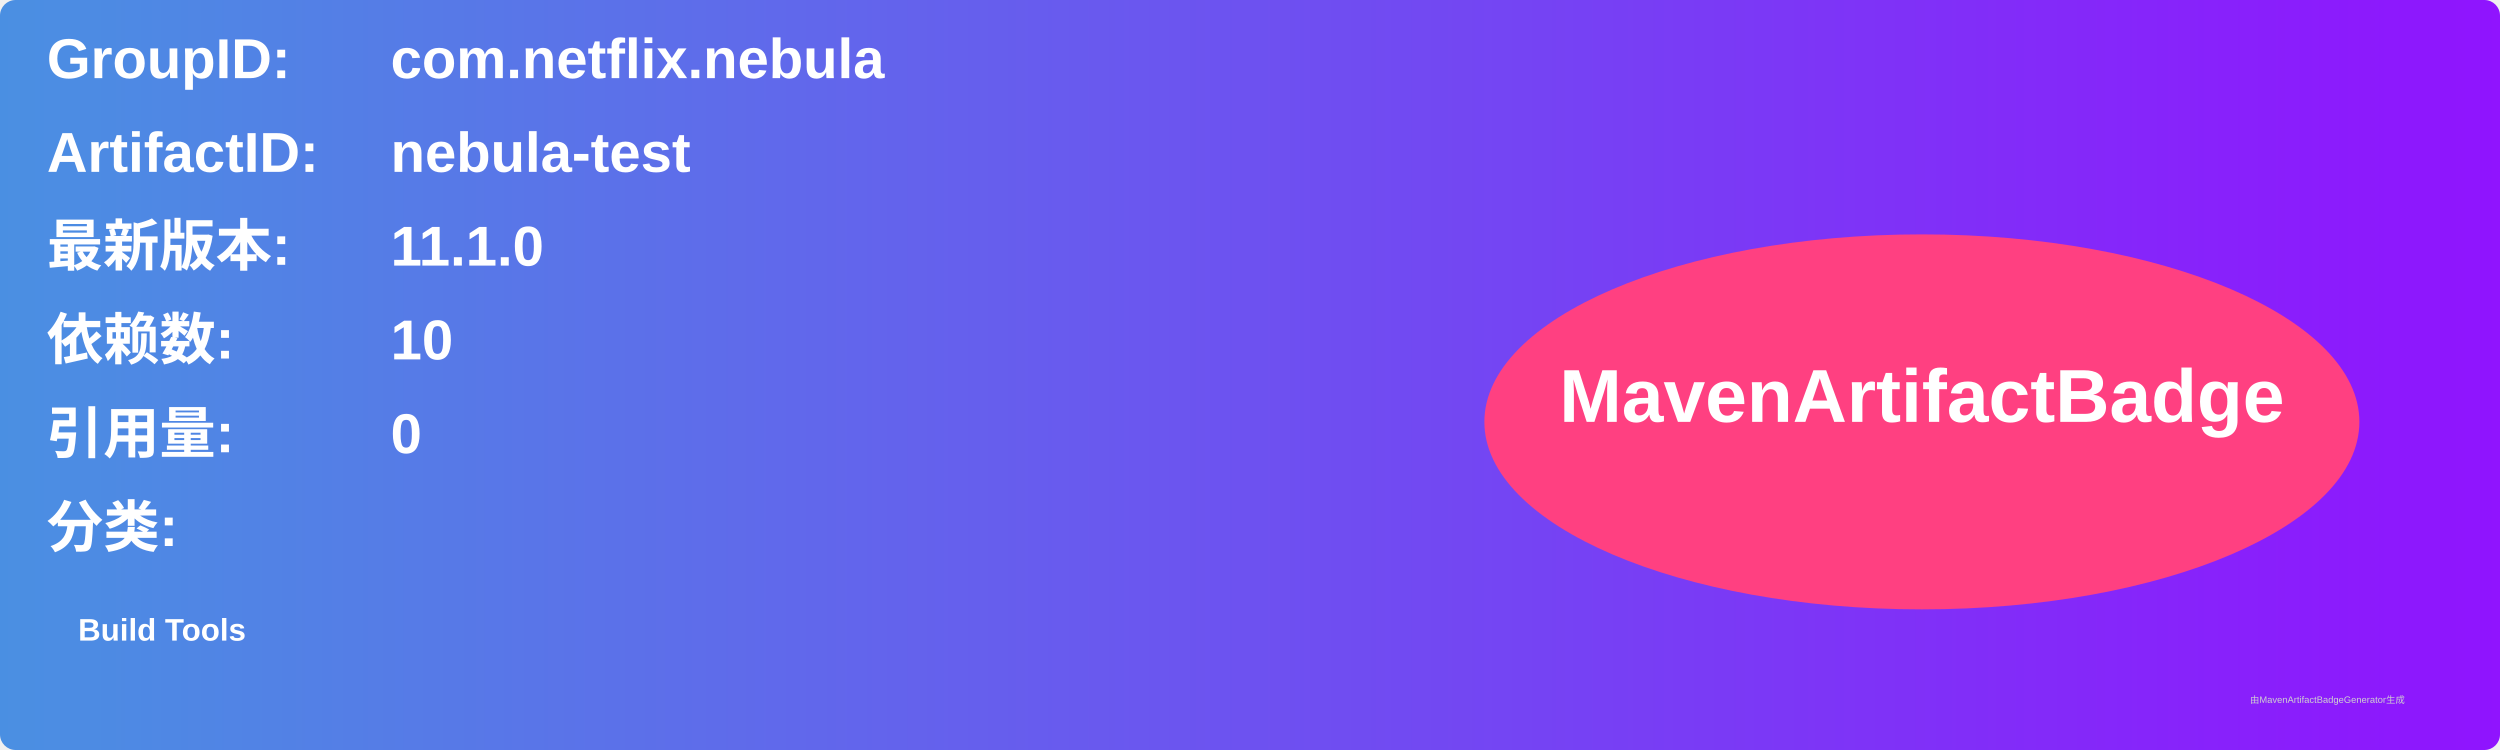
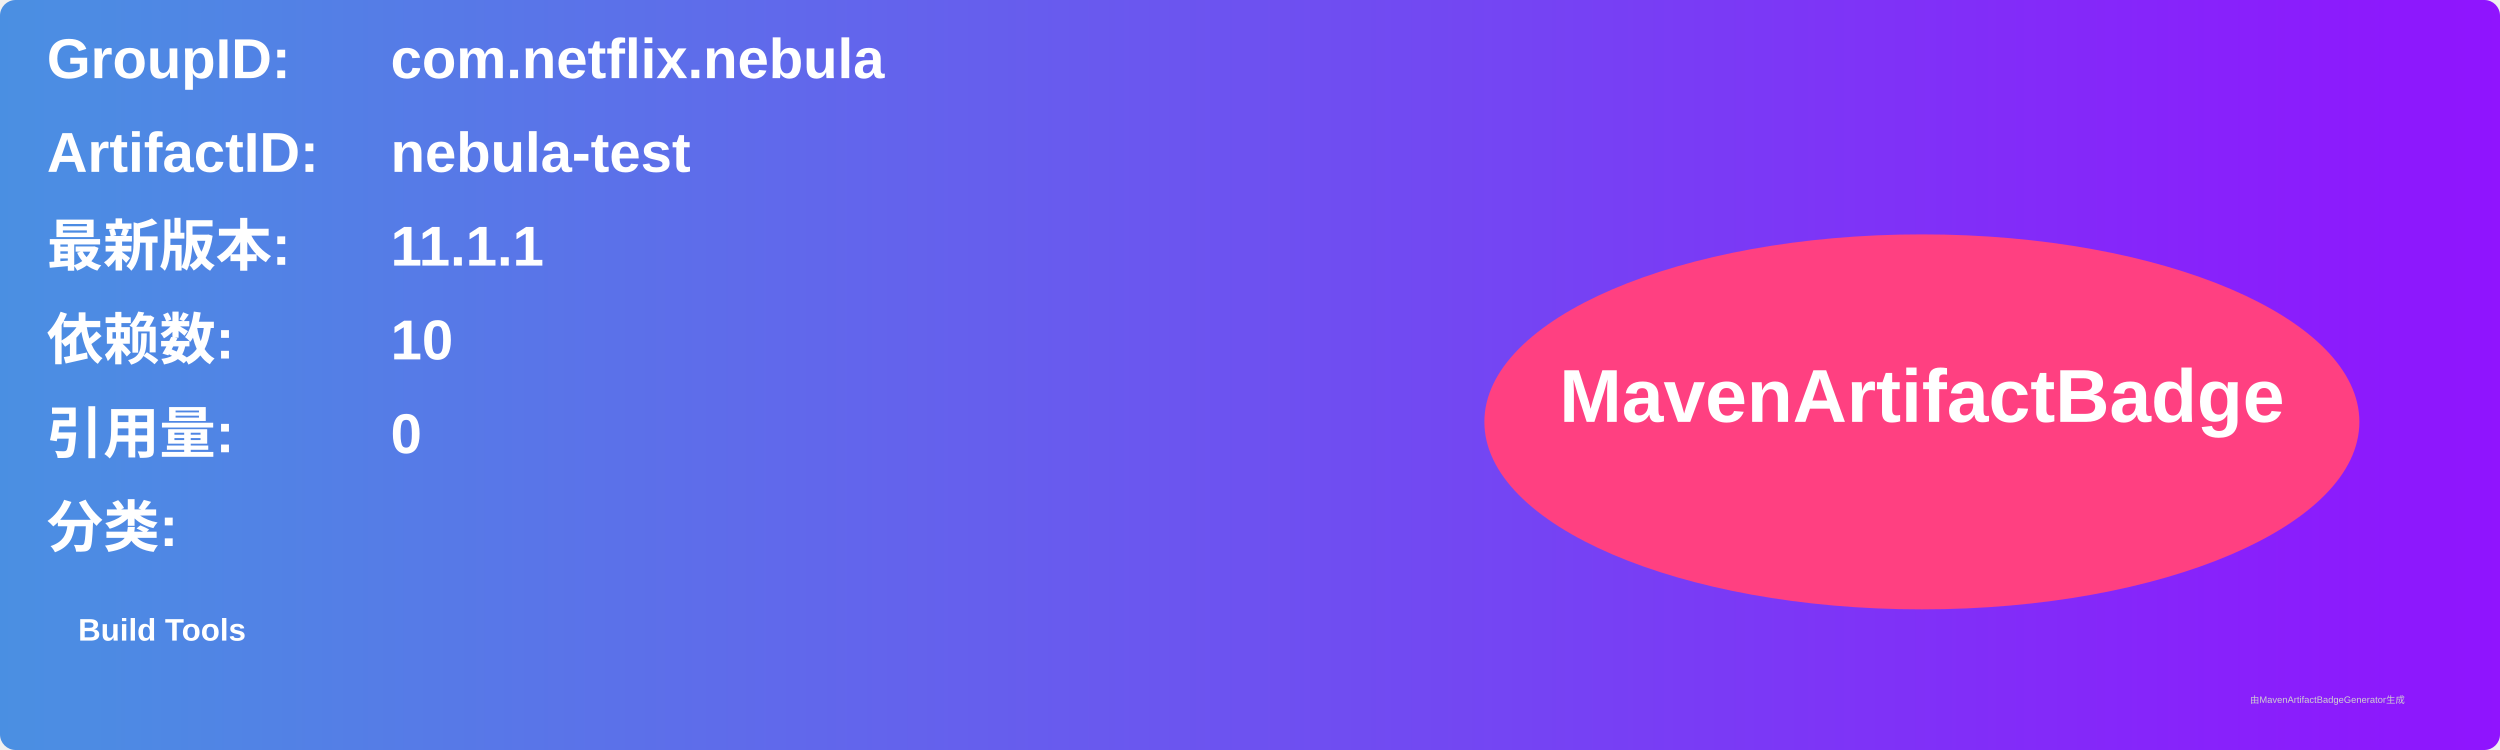
<svg xmlns="http://www.w3.org/2000/svg" width="800" height="240" viewBox="0 0 800 240">
  <linearGradient id="grad" x1="0%" y1="0%" x2="100%" y2="0%">
    <stop offset="0%" stop-color="#4a90e2" />
    <stop offset="100%" stop-color="#9013fe" />
  </linearGradient>
  <rect width="100%" height="100%" rx="5" ry="5" fill="url(#grad)" />
  <g transform="translate(15, 15)">
    <text x="0" y="10" font-family="Arial" font-size="18" fill="white" font-weight="bold" width="260">GroupID:</text>
    <text x="110" y="10" font-family="Arial" font-size="18" fill="white" font-weight="bold" width="460">com.netflix.nebula</text>
    <text x="0" y="40" font-family="Arial" font-size="18" fill="white" font-weight="bold" width="260">ArtifactID:</text>
    <text x="110" y="40" font-family="Arial" font-size="18" fill="white" font-weight="bold" width="460">nebula-test</text>
    <text x="0" y="70" font-family="Arial" font-size="18" fill="white" font-weight="bold">最新版本:</text>
    <text x="110" y="70" font-family="Arial" font-size="18" fill="white" font-weight="bold">
-       <tspan font-weight="bold">11.1.0</tspan>
+       <tspan font-weight="bold">11.1.1</tspan>
    </text>
    <text x="0" y="100" font-family="Arial" font-size="18" fill="white" font-weight="bold">依赖数: </text>
    <text x="110" y="100" font-family="Arial" font-size="18" fill="white">
      <tspan font-weight="bold">10</tspan>
    </text>
    <text x="0" y="130" font-family="Arial" font-size="18" fill="white" font-weight="bold">引用量: </text>
    <text x="110" y="130" font-family="Arial" font-size="18" fill="white">
      <tspan font-weight="bold">0</tspan>
    </text>
    <text x="0" y="160" font-family="Arial" font-size="18" fill="white" font-weight="bold">分类:</text>
    <text x="10" y="190" font-family="Arial" font-size="10" fill="white">
      <tspan font-weight="bold">Build Tools</tspan>
    </text>
    <ellipse cx="600" cy="120" rx="140" ry="60" fill="#ff4081" />
    <text x="600" y="120" text-anchor="middle" font-family="Arial" font-size="24" fill="white" font-weight="bold">MavenArtifactBadge</text>
  </g>
  <text x="720" y="225" font-family="Arial" font-size="3" fill="#d0d0d0">由MavenArtifactBadgeGenerator生成</text>
</svg>
